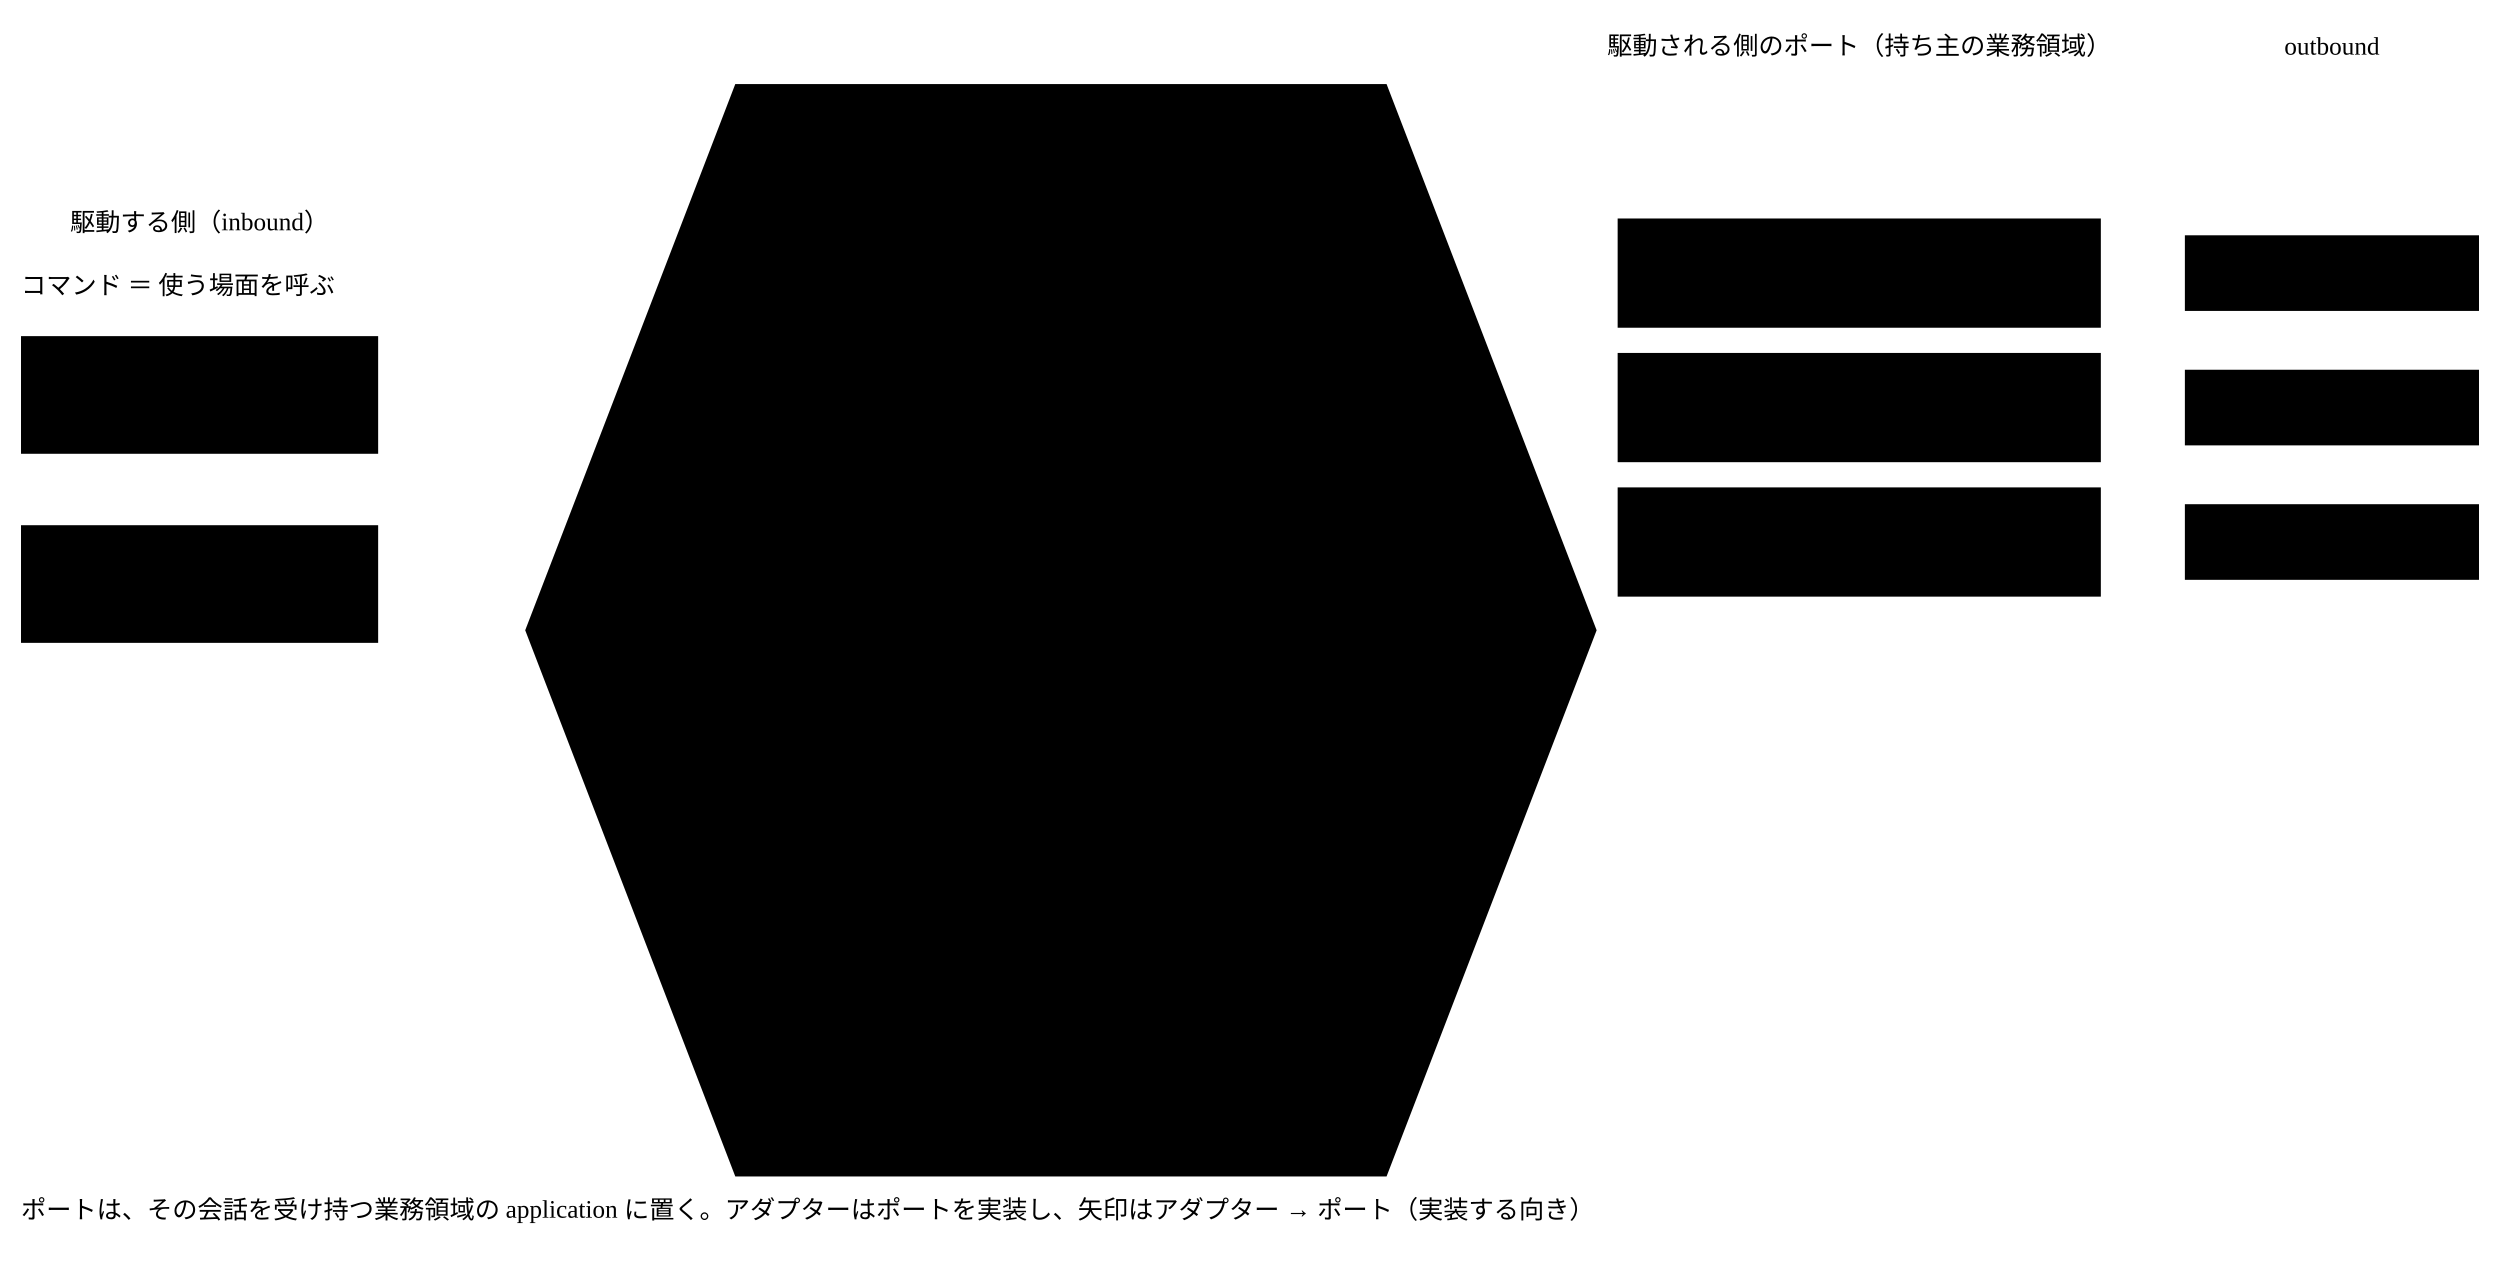
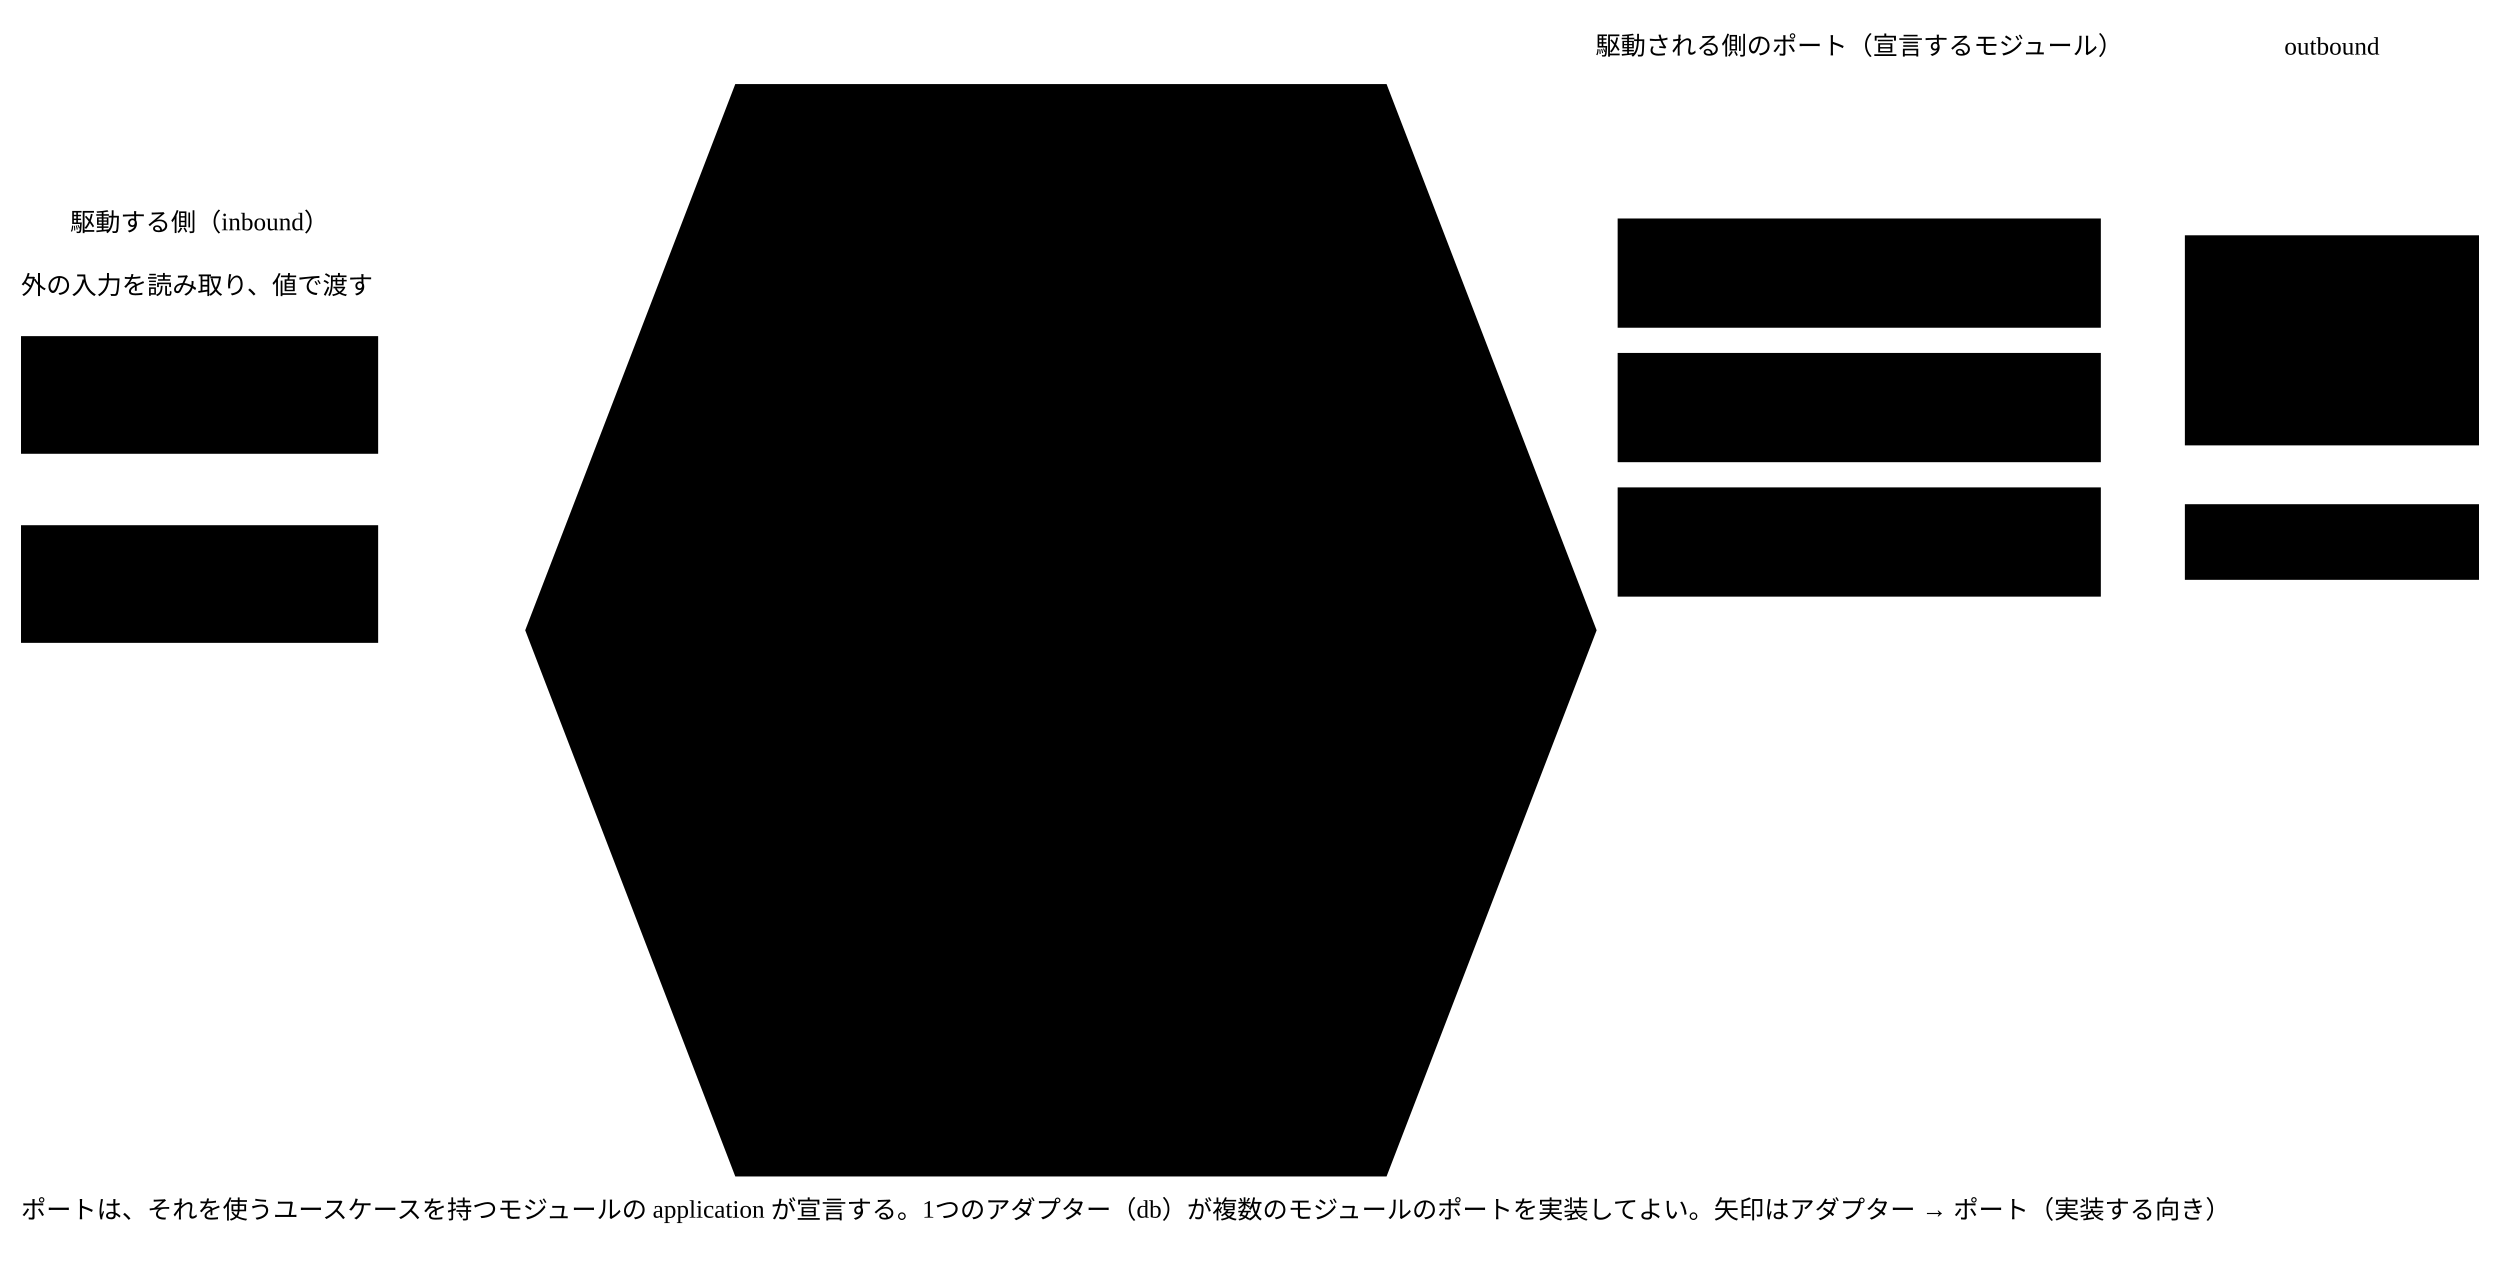
- <svg viewBox="0 0 1190 600" width="100%" style="min-width:1040px;max-width:1190px;display:block;margin:0 auto" role="img" aria-label="ヘキサゴナル：駆動する側と駆動される側のポート">
+ <svg viewBox="0 0 1190 600" width="100%" style="min-width:1040px;max-width:1190px;display:block;margin:0 auto" role="img" aria-label="ヘキサゴナル：入口が値で渡し、各モジュールが使うポートを宣言し、アダプターが実装する">
  <path class="area" d="M250,300 L350,40 L660,40 L760,300 L660,560 L350,560 Z" />
  <text class="note" x="505" y="66" text-anchor="middle">コア（domain と application）</text>
  <rect class="box focus" x="330" y="150" width="350" height="100" />
  <text class="title focus" x="345" y="174" text-anchor="start">application（使う場面）</text>
-   <text class="label" x="345" y="196" text-anchor="start">業務領域ごとの use_cases</text>
+   <text class="label" x="345" y="196" text-anchor="start">モジュールごとの use_cases</text>
  <text class="label" x="345" y="213" text-anchor="start">ユーザー目的とサブ機能</text>
-   <text class="label" x="345" y="230" text-anchor="start">外に依頼する約束（ports）を持つ</text>
+   <text class="label" x="345" y="230" text-anchor="start">使うポート（ports）を自分で宣言する</text>
  <rect class="box kind-2" x="360" y="300" width="290" height="90" />
  <text class="title kind-2" x="375" y="324" text-anchor="start">domain（概念）</text>
  <text class="label" x="375" y="346" text-anchor="start">集約 ・ 値 ・ ドメインサービス</text>
-   <text class="label" x="375" y="364" text-anchor="start">ポートを知らない</text>
+   <text class="label" x="375" y="364" text-anchor="start">複数のモジュールが使う判断も置く</text>
+   <text class="label" x="375" y="382" text-anchor="start">ポートを知らない</text>
  <path class="flow" d="M480,250 V298" />
  <path class="flow" d="M530,298 V252" />
  <text class="note" x="95" y="110" text-anchor="middle">駆動する側（inbound）</text>
  <rect class="box" x="10" y="160" width="170" height="56" />
  <text class="title" x="22" y="182" text-anchor="start">CLI</text>
  <text class="label small" x="22" y="202" text-anchor="start">人 ・ CI</text>
  <path class="flow" d="M180,188 H328" />
  <rect class="boundary" x="10" y="250" width="170" height="56" />
  <text class="title" x="22" y="272" text-anchor="start">API など</text>
  <text class="label small" x="22" y="292" text-anchor="start">ほかのシステム</text>
  <path class="flow" d="M180,278 H328" />
-   <text class="label small" x="10" y="140" text-anchor="start">コマンド ＝ 使う場面を呼ぶ</text>
-   <text class="note" x="885" y="26" text-anchor="middle">駆動される側のポート（持ち主の業務領域）</text>
+   <text class="label small" x="10" y="140" text-anchor="start">外の入力を読み取り、値で渡す</text>
+   <text class="note" x="885" y="26" text-anchor="middle">駆動される側のポート（宣言するモジュール）</text>
  <text class="note" x="1110" y="26" text-anchor="middle">outbound</text>
  <rect class="box" x="770" y="104" width="230" height="52" />
-   <text class="label" x="782" y="125" text-anchor="start">記録を残し、たどる</text>
-   <text class="label small" x="782" y="144" text-anchor="start">業務領域 A</text>
-   <rect class="box" x="1040" y="112" width="140" height="36" />
-   <text class="label small" x="1110" y="134" text-anchor="middle">db</text>
+   <text class="label" x="782" y="125" text-anchor="start">変更を記録に足す</text>
+   <text class="label small" x="782" y="144" text-anchor="start">モジュール A</text>
+   <rect class="box" x="1040" y="112" width="140" height="100" />
+   <text class="label small" x="1110" y="166" text-anchor="middle">db</text>
  <path class="flow" d="M1040,130 H1002" />
  <rect class="box" x="770" y="168" width="230" height="52" />
-   <text class="label" x="782" y="189" text-anchor="start">文書を保管する</text>
-   <text class="label small" x="782" y="208" text-anchor="start">業務領域 B</text>
-   <rect class="box" x="1040" y="176" width="140" height="36" />
-   <text class="label small" x="1110" y="198" text-anchor="middle">fs</text>
+   <text class="label" x="782" y="189" text-anchor="start">検証を記録に足す</text>
+   <text class="label small" x="782" y="208" text-anchor="start">モジュール B</text>
  <path class="flow" d="M1040,194 H1002" />
  <rect class="box" x="770" y="232" width="230" height="52" />
-   <text class="label" x="782" y="253" text-anchor="start">外の仕組みに依頼する</text>
-   <text class="label small" x="782" y="272" text-anchor="start">業務領域 C</text>
+   <text class="label" x="782" y="253" text-anchor="start">文書を読む</text>
+   <text class="label small" x="782" y="272" text-anchor="start">モジュール C</text>
  <rect class="box" x="1040" y="240" width="140" height="36" />
-   <text class="label small" x="1110" y="262" text-anchor="middle">外のツール</text>
+   <text class="label small" x="1110" y="262" text-anchor="middle">fs</text>
  <path class="flow" d="M1040,258 H1002" />
  <path class="flow" d="M680,200 H768" />
-   <text class="label small" x="10" y="580" text-anchor="start">ポートは、その会話を受け持つ業務領域の application に置く。アダプターはポートを実装し、矢印はアダプター → ポート（実装する向き）</text>
+   <text class="label small" x="10" y="580" text-anchor="start">ポートは、それを使うユースケースを持つモジュールの application が宣言する。1つのアダプター（db）が複数のモジュールのポートを実装してよい。矢印はアダプター → ポート（実装する向き）</text>
</svg>
